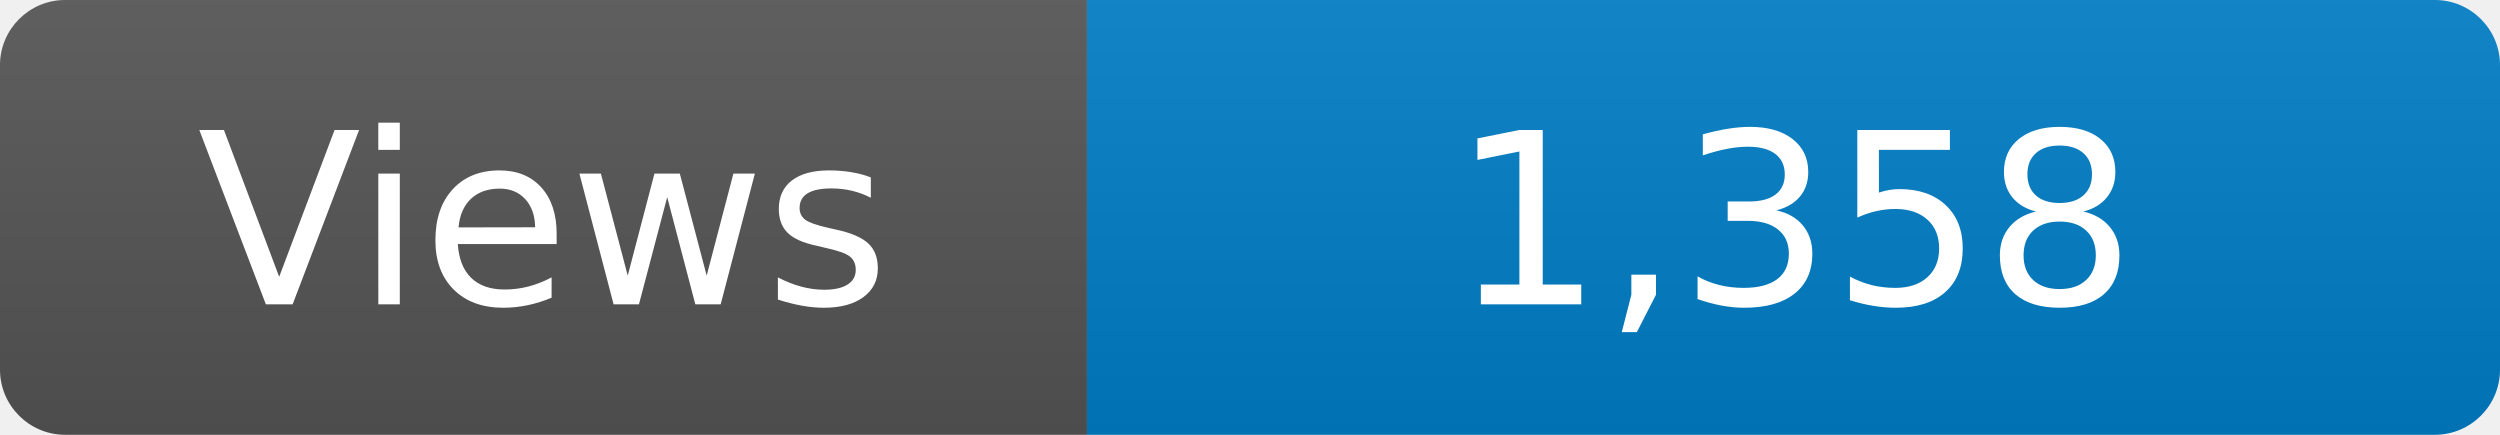
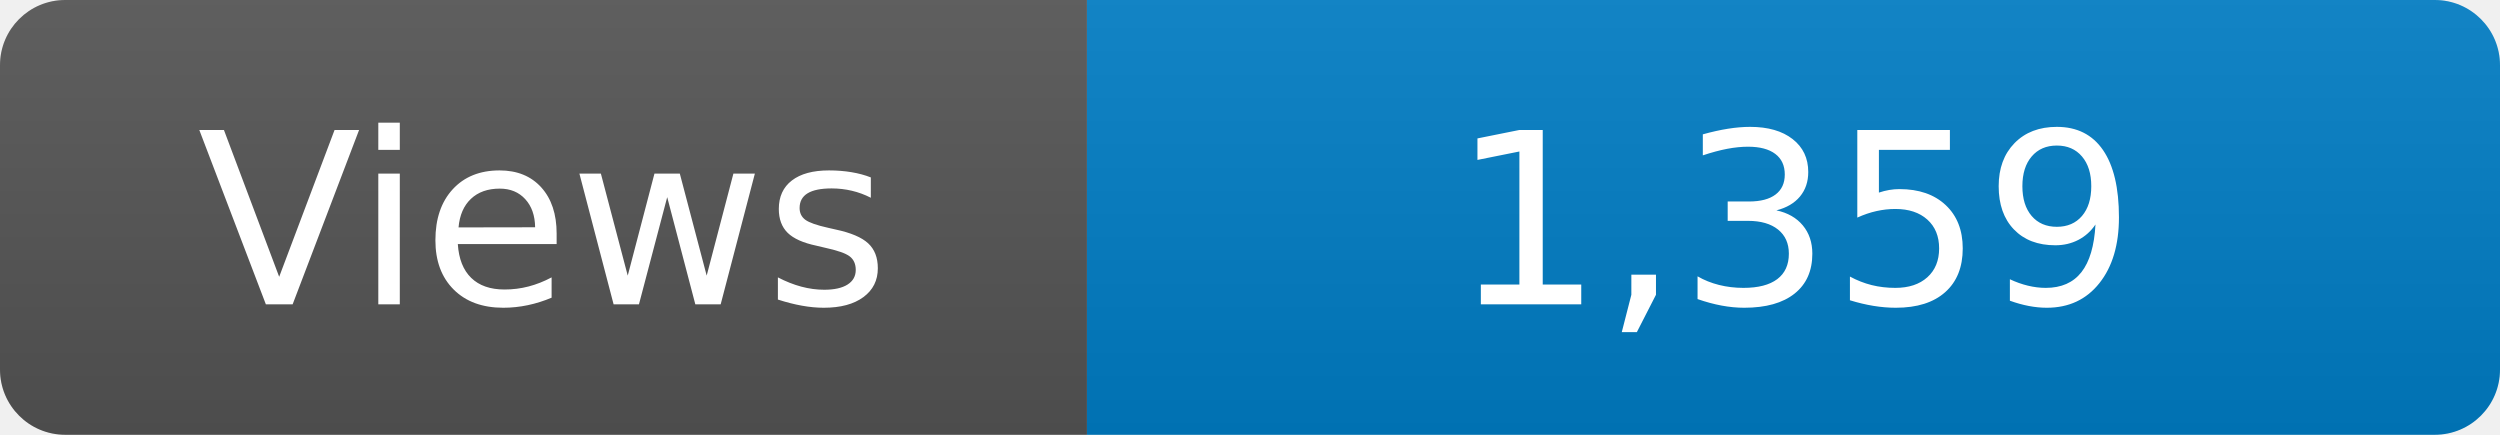
<svg xmlns="http://www.w3.org/2000/svg" width="115" height="20" role="img" aria-label="Maintained?: yes">
  <linearGradient id="s" x2="0" y2="100%">
    <stop offset="0" stop-color="#bbb" stop-opacity=".1" />
    <stop offset="1" stop-opacity=".1" />
  </linearGradient>
  <clipPath id="r">
    <rect width="115" height="20" rx="3" fill="#fff" />
  </clipPath>
  <g clip-path="url(#r)">
    <rect width="50" height="20" fill="#555" />
    <rect x="50" width="160" height="20" fill="#007ec6" />
    <rect width="115" height="20" fill="url(#s)" />
  </g>
  <g fill="#fff" text-anchor="middle" font-family="Verdana,Geneva,DejaVu Sans,sans-serif" font-size="110">
    <text x="250" y="140" transform="scale(.1)" fill="#fff">Views</text>
-     <text x="825" y="140" transform="scale(.1)" fill="#fff">1,358</text>
+     <text x="825" y="140" transform="scale(.1)" fill="#fff">1,359</text>
  </g>
</svg>
